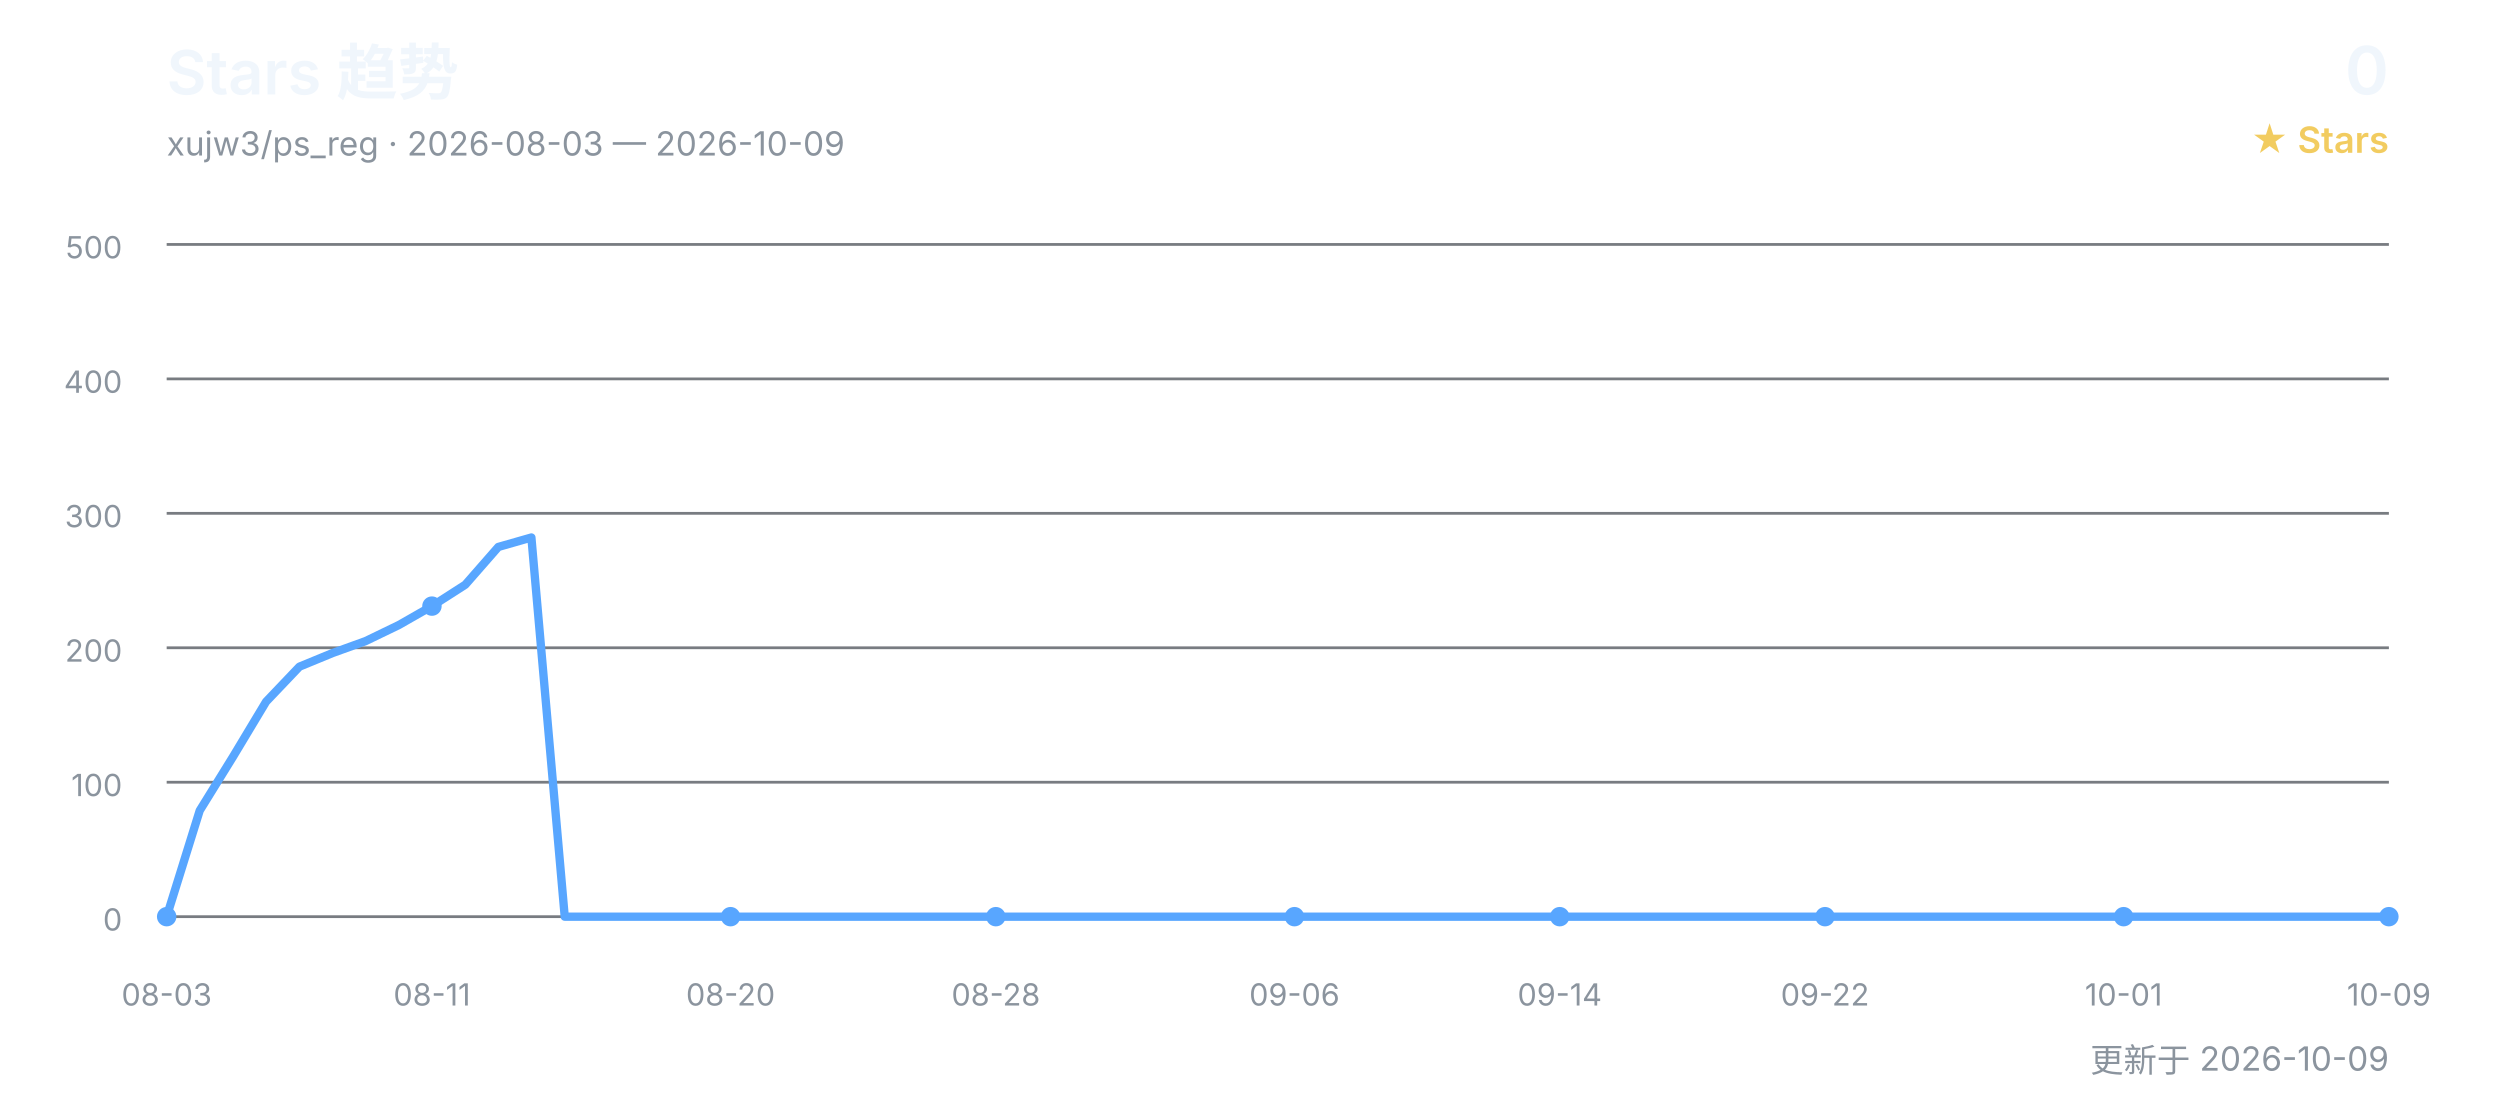
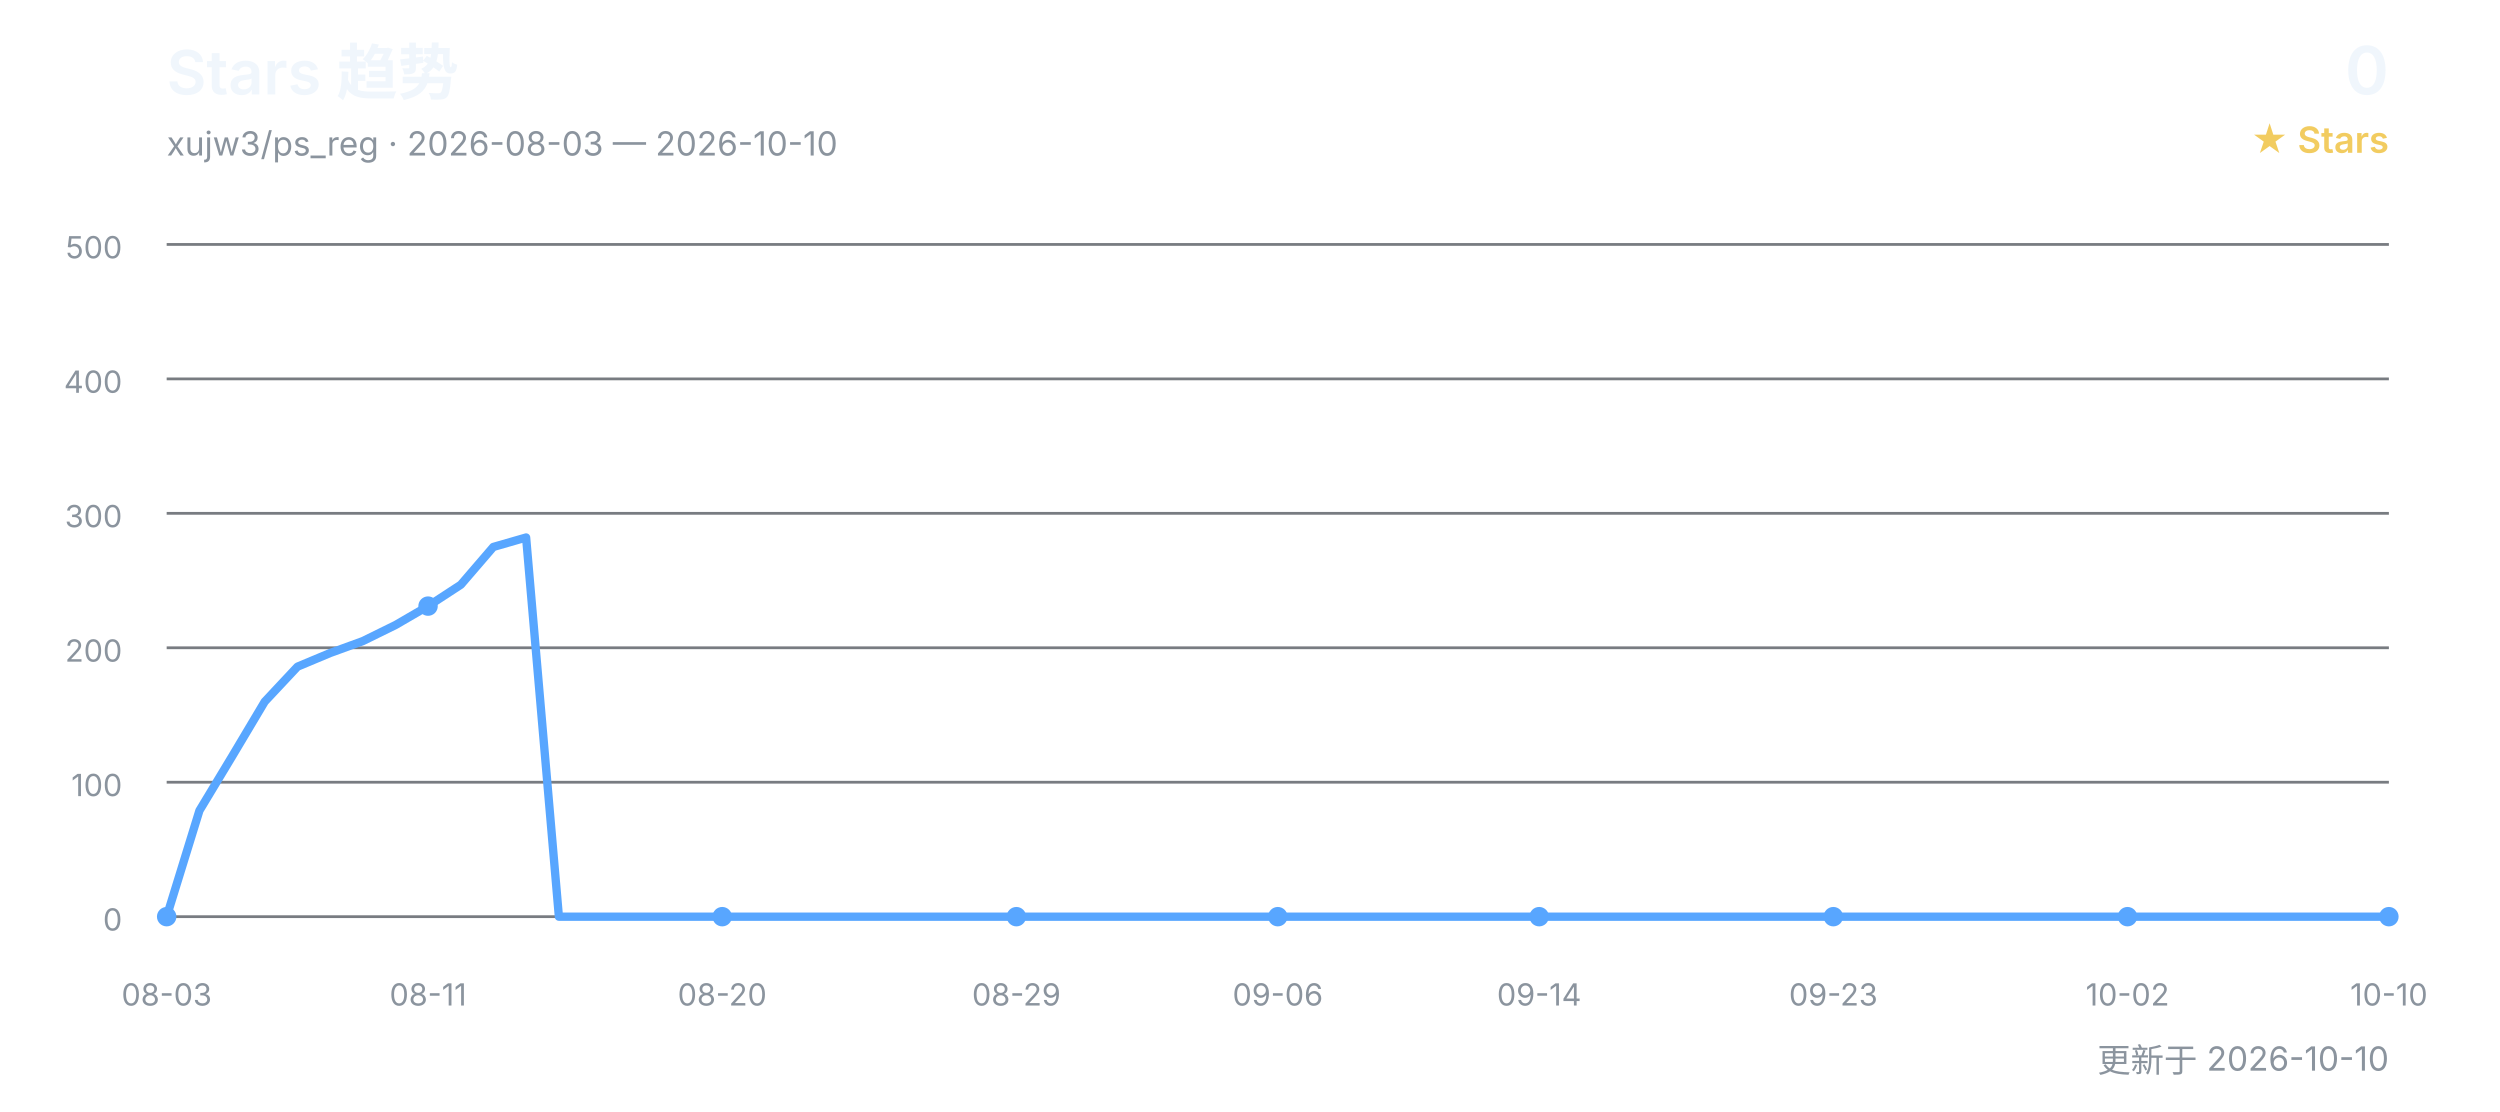
<svg xmlns="http://www.w3.org/2000/svg" width="900" height="400" viewBox="0 0 900 400" role="img" aria-labelledby="title desc">
  <defs>
    <style>
      text { font-family: Inter, "Segoe UI", Arial, "Noto Sans CJK SC", sans-serif; }
      .title { fill: #f0f6fc; font-size: 22px; font-weight: 600; }
      .subtitle { fill: #8b949e; font-size: 12px; }
      .count { fill: #f0f6fc; font-size: 24px; font-weight: 600; }
      .count-label { fill: #f2cc60; font-size: 13px; font-weight: 600; }
      .grid { stroke: #30363d; stroke-width: 1; opacity: 0.65; }
      .axis { fill: #8b949e; font-size: 11px; }
      .line { fill: none; stroke: #58a6ff; stroke-width: 3; stroke-linecap: round; stroke-linejoin: round; }
      .point { fill: #58a6ff; }
    </style>
  </defs>
  <text x="60" y="34" class="title">Stars 趋势</text>
-   <text x="60" y="56" class="subtitle">xujw3/ps_reg · 2026-08-03 — 2026-10-09</text>
+   <text x="60" y="56" class="subtitle">xujw3/ps_reg · 2026-08-03 — 2026-10-10</text>
  <text x="860" y="34" class="count" text-anchor="end">0</text>
  <text x="860" y="55" class="count-label" text-anchor="end">★ Stars</text>
  <line x1="60" y1="330.0" x2="860" y2="330.0" class="grid" />
  <text x="44" y="335.0" class="axis" text-anchor="end">0</text>
  <line x1="60" y1="281.6" x2="860" y2="281.6" class="grid" />
  <text x="44" y="286.6" class="axis" text-anchor="end">100</text>
  <line x1="60" y1="233.2" x2="860" y2="233.2" class="grid" />
  <text x="44" y="238.2" class="axis" text-anchor="end">200</text>
  <line x1="60" y1="184.8" x2="860" y2="184.8" class="grid" />
  <text x="44" y="189.8" class="axis" text-anchor="end">300</text>
  <line x1="60" y1="136.4" x2="860" y2="136.4" class="grid" />
  <text x="44" y="141.4" class="axis" text-anchor="end">400</text>
  <line x1="60" y1="88.0" x2="860" y2="88.0" class="grid" />
  <text x="44" y="93.0" class="axis" text-anchor="end">500</text>
-   <polyline points="60.0,330.0 71.9,291.8 83.9,272.4 95.8,252.6 107.8,240.0 119.7,235.1 131.6,230.8 143.6,225.0 155.5,218.2 167.5,210.5 179.4,196.9 191.3,193.5 203.3,330.0 215.2,330.0 227.2,330.0 239.1,330.0 251.0,330.0 263.0,330.0 274.9,330.0 286.9,330.0 298.8,330.0 310.7,330.0 322.7,330.0 334.6,330.0 346.6,330.0 358.5,330.0 370.4,330.0 382.4,330.0 394.3,330.0 406.3,330.0 418.2,330.0 430.1,330.0 442.1,330.0 454.0,330.0 466.0,330.0 477.9,330.0 489.9,330.0 501.8,330.0 513.7,330.0 525.7,330.0 537.6,330.0 549.6,330.0 561.5,330.0 573.4,330.0 585.4,330.0 597.3,330.0 609.3,330.0 621.2,330.0 633.1,330.0 645.1,330.0 657.0,330.0 669.0,330.0 680.9,330.0 692.8,330.0 704.8,330.0 716.7,330.0 728.7,330.0 740.6,330.0 752.5,330.0 764.5,330.0 776.4,330.0 788.4,330.0 800.3,330.0 812.2,330.0 824.2,330.0 836.1,330.0 848.1,330.0 860.0,330.0" class="line" />
+   <polyline points="60.0,330.0 71.8,291.8 83.5,272.4 95.3,252.6 107.1,240.0 118.8,235.1 130.6,230.8 142.4,225.0 154.1,218.2 165.9,210.5 177.6,196.9 189.4,193.5 201.2,330.0 212.9,330.0 224.7,330.0 236.5,330.0 248.2,330.0 260.0,330.0 271.8,330.0 283.5,330.0 295.3,330.0 307.1,330.0 318.8,330.0 330.6,330.0 342.4,330.0 354.1,330.0 365.9,330.0 377.6,330.0 389.4,330.0 401.2,330.0 412.9,330.0 424.7,330.0 436.5,330.0 448.2,330.0 460.0,330.0 471.8,330.0 483.5,330.0 495.3,330.0 507.1,330.0 518.8,330.0 530.6,330.0 542.4,330.0 554.1,330.0 565.9,330.0 577.6,330.0 589.4,330.0 601.2,330.0 612.9,330.0 624.7,330.0 636.5,330.0 648.2,330.0 660.0,330.0 671.8,330.0 683.5,330.0 695.3,330.0 707.1,330.0 718.8,330.0 730.6,330.0 742.4,330.0 754.1,330.0 765.9,330.0 777.6,330.0 789.4,330.0 801.2,330.0 812.9,330.0 824.7,330.0 836.5,330.0 848.2,330.0 860.0,330.0" class="line" />
  <text x="60.0" y="362" class="axis" text-anchor="middle">08-03</text>
  <circle cx="60.0" cy="330.0" r="3.5" class="point" />
-   <text x="155.5" y="362" class="axis" text-anchor="middle">08-11</text>
-   <circle cx="155.5" cy="218.2" r="3.5" class="point" />
-   <text x="263.0" y="362" class="axis" text-anchor="middle">08-20</text>
-   <circle cx="263.0" cy="330.0" r="3.5" class="point" />
-   <text x="358.5" y="362" class="axis" text-anchor="middle">08-28</text>
-   <circle cx="358.5" cy="330.0" r="3.5" class="point" />
-   <text x="466.0" y="362" class="axis" text-anchor="middle">09-06</text>
-   <circle cx="466.0" cy="330.0" r="3.5" class="point" />
-   <text x="561.5" y="362" class="axis" text-anchor="middle">09-14</text>
-   <circle cx="561.5" cy="330.0" r="3.5" class="point" />
-   <text x="657.0" y="362" class="axis" text-anchor="middle">09-22</text>
-   <circle cx="657.0" cy="330.0" r="3.5" class="point" />
-   <text x="764.5" y="362" class="axis" text-anchor="middle">10-01</text>
-   <circle cx="764.5" cy="330.0" r="3.5" class="point" />
-   <text x="860.0" y="362" class="axis" text-anchor="middle">10-09</text>
+   <text x="154.1" y="362" class="axis" text-anchor="middle">08-11</text>
+   <circle cx="154.1" cy="218.2" r="3.5" class="point" />
+   <text x="260.0" y="362" class="axis" text-anchor="middle">08-20</text>
+   <circle cx="260.0" cy="330.0" r="3.5" class="point" />
+   <text x="365.9" y="362" class="axis" text-anchor="middle">08-29</text>
+   <circle cx="365.9" cy="330.0" r="3.5" class="point" />
+   <text x="460.0" y="362" class="axis" text-anchor="middle">09-06</text>
+   <circle cx="460.0" cy="330.0" r="3.5" class="point" />
+   <text x="554.1" y="362" class="axis" text-anchor="middle">09-14</text>
+   <circle cx="554.1" cy="330.0" r="3.5" class="point" />
+   <text x="660.0" y="362" class="axis" text-anchor="middle">09-23</text>
+   <circle cx="660.0" cy="330.0" r="3.5" class="point" />
+   <text x="765.9" y="362" class="axis" text-anchor="middle">10-02</text>
+   <circle cx="765.9" cy="330.0" r="3.5" class="point" />
+   <text x="860.0" y="362" class="axis" text-anchor="middle">10-10</text>
  <circle cx="860.0" cy="330.0" r="3.5" class="point" />
-   <text x="860" y="386" class="subtitle" text-anchor="end">更新于 2026-10-09</text>
+   <text x="860" y="386" class="subtitle" text-anchor="end">更新于 2026-10-10</text>
</svg>
